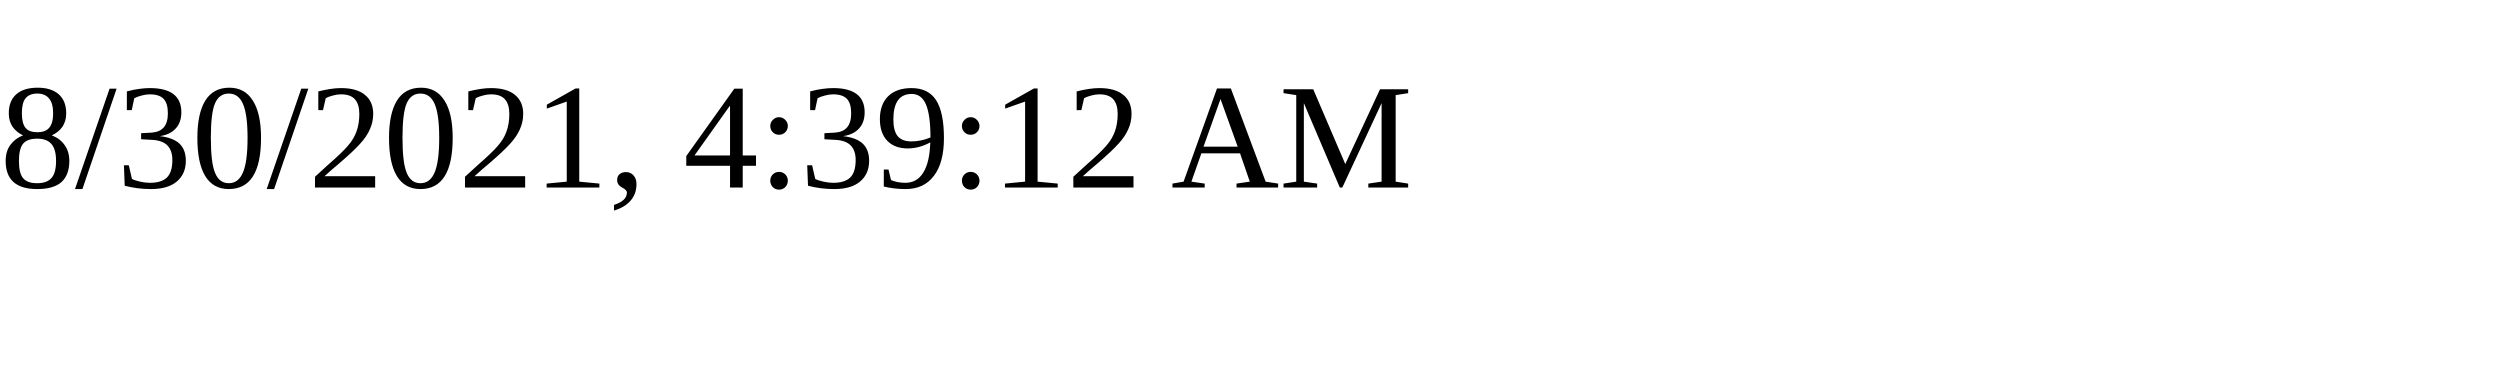
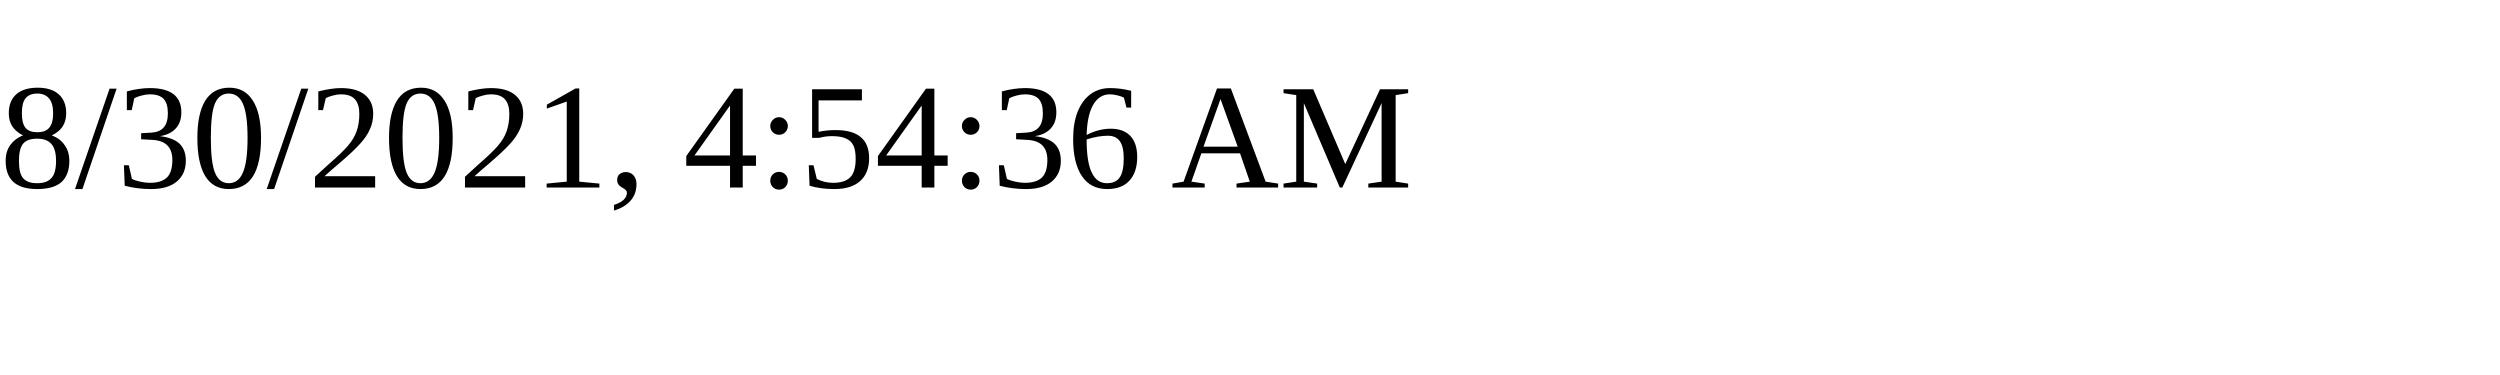
<svg xmlns="http://www.w3.org/2000/svg" height="30" width="200">
-   <text x="0" y="15">8/30/2021, 4:39:12 AM</text>
+   <text x="0" y="15">8/30/2021, 4:54:36 AM</text>
</svg>
